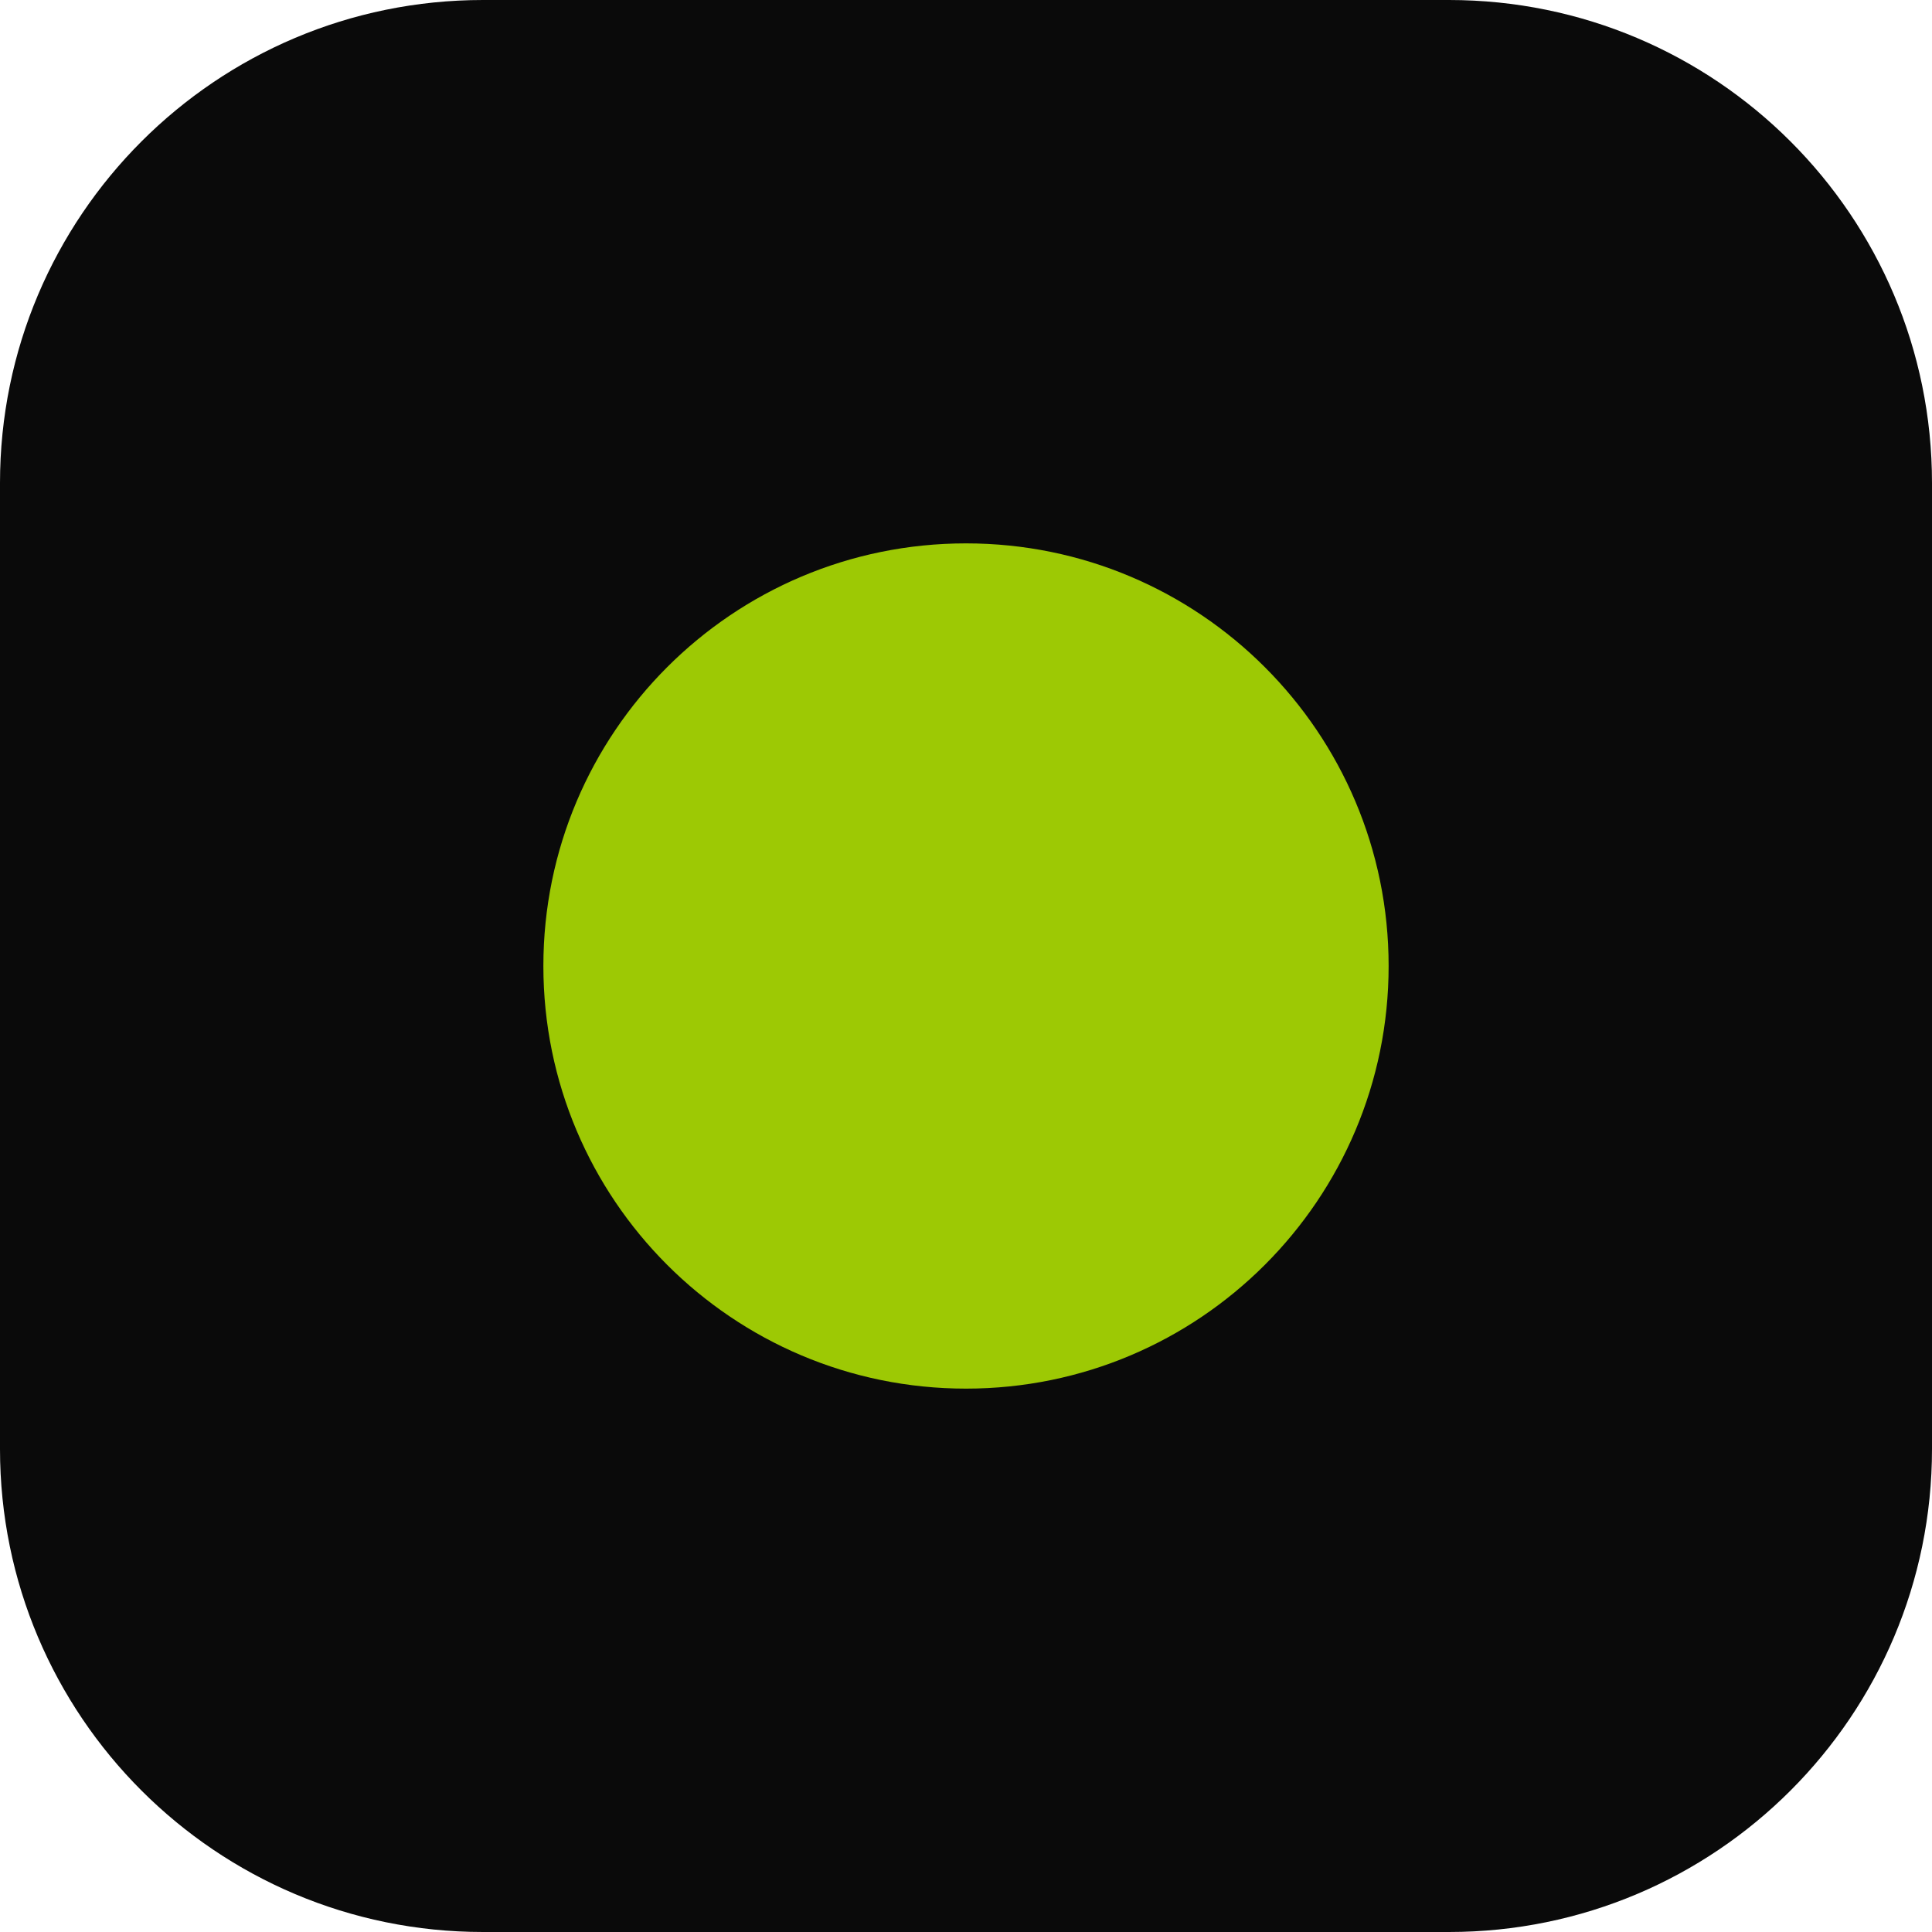
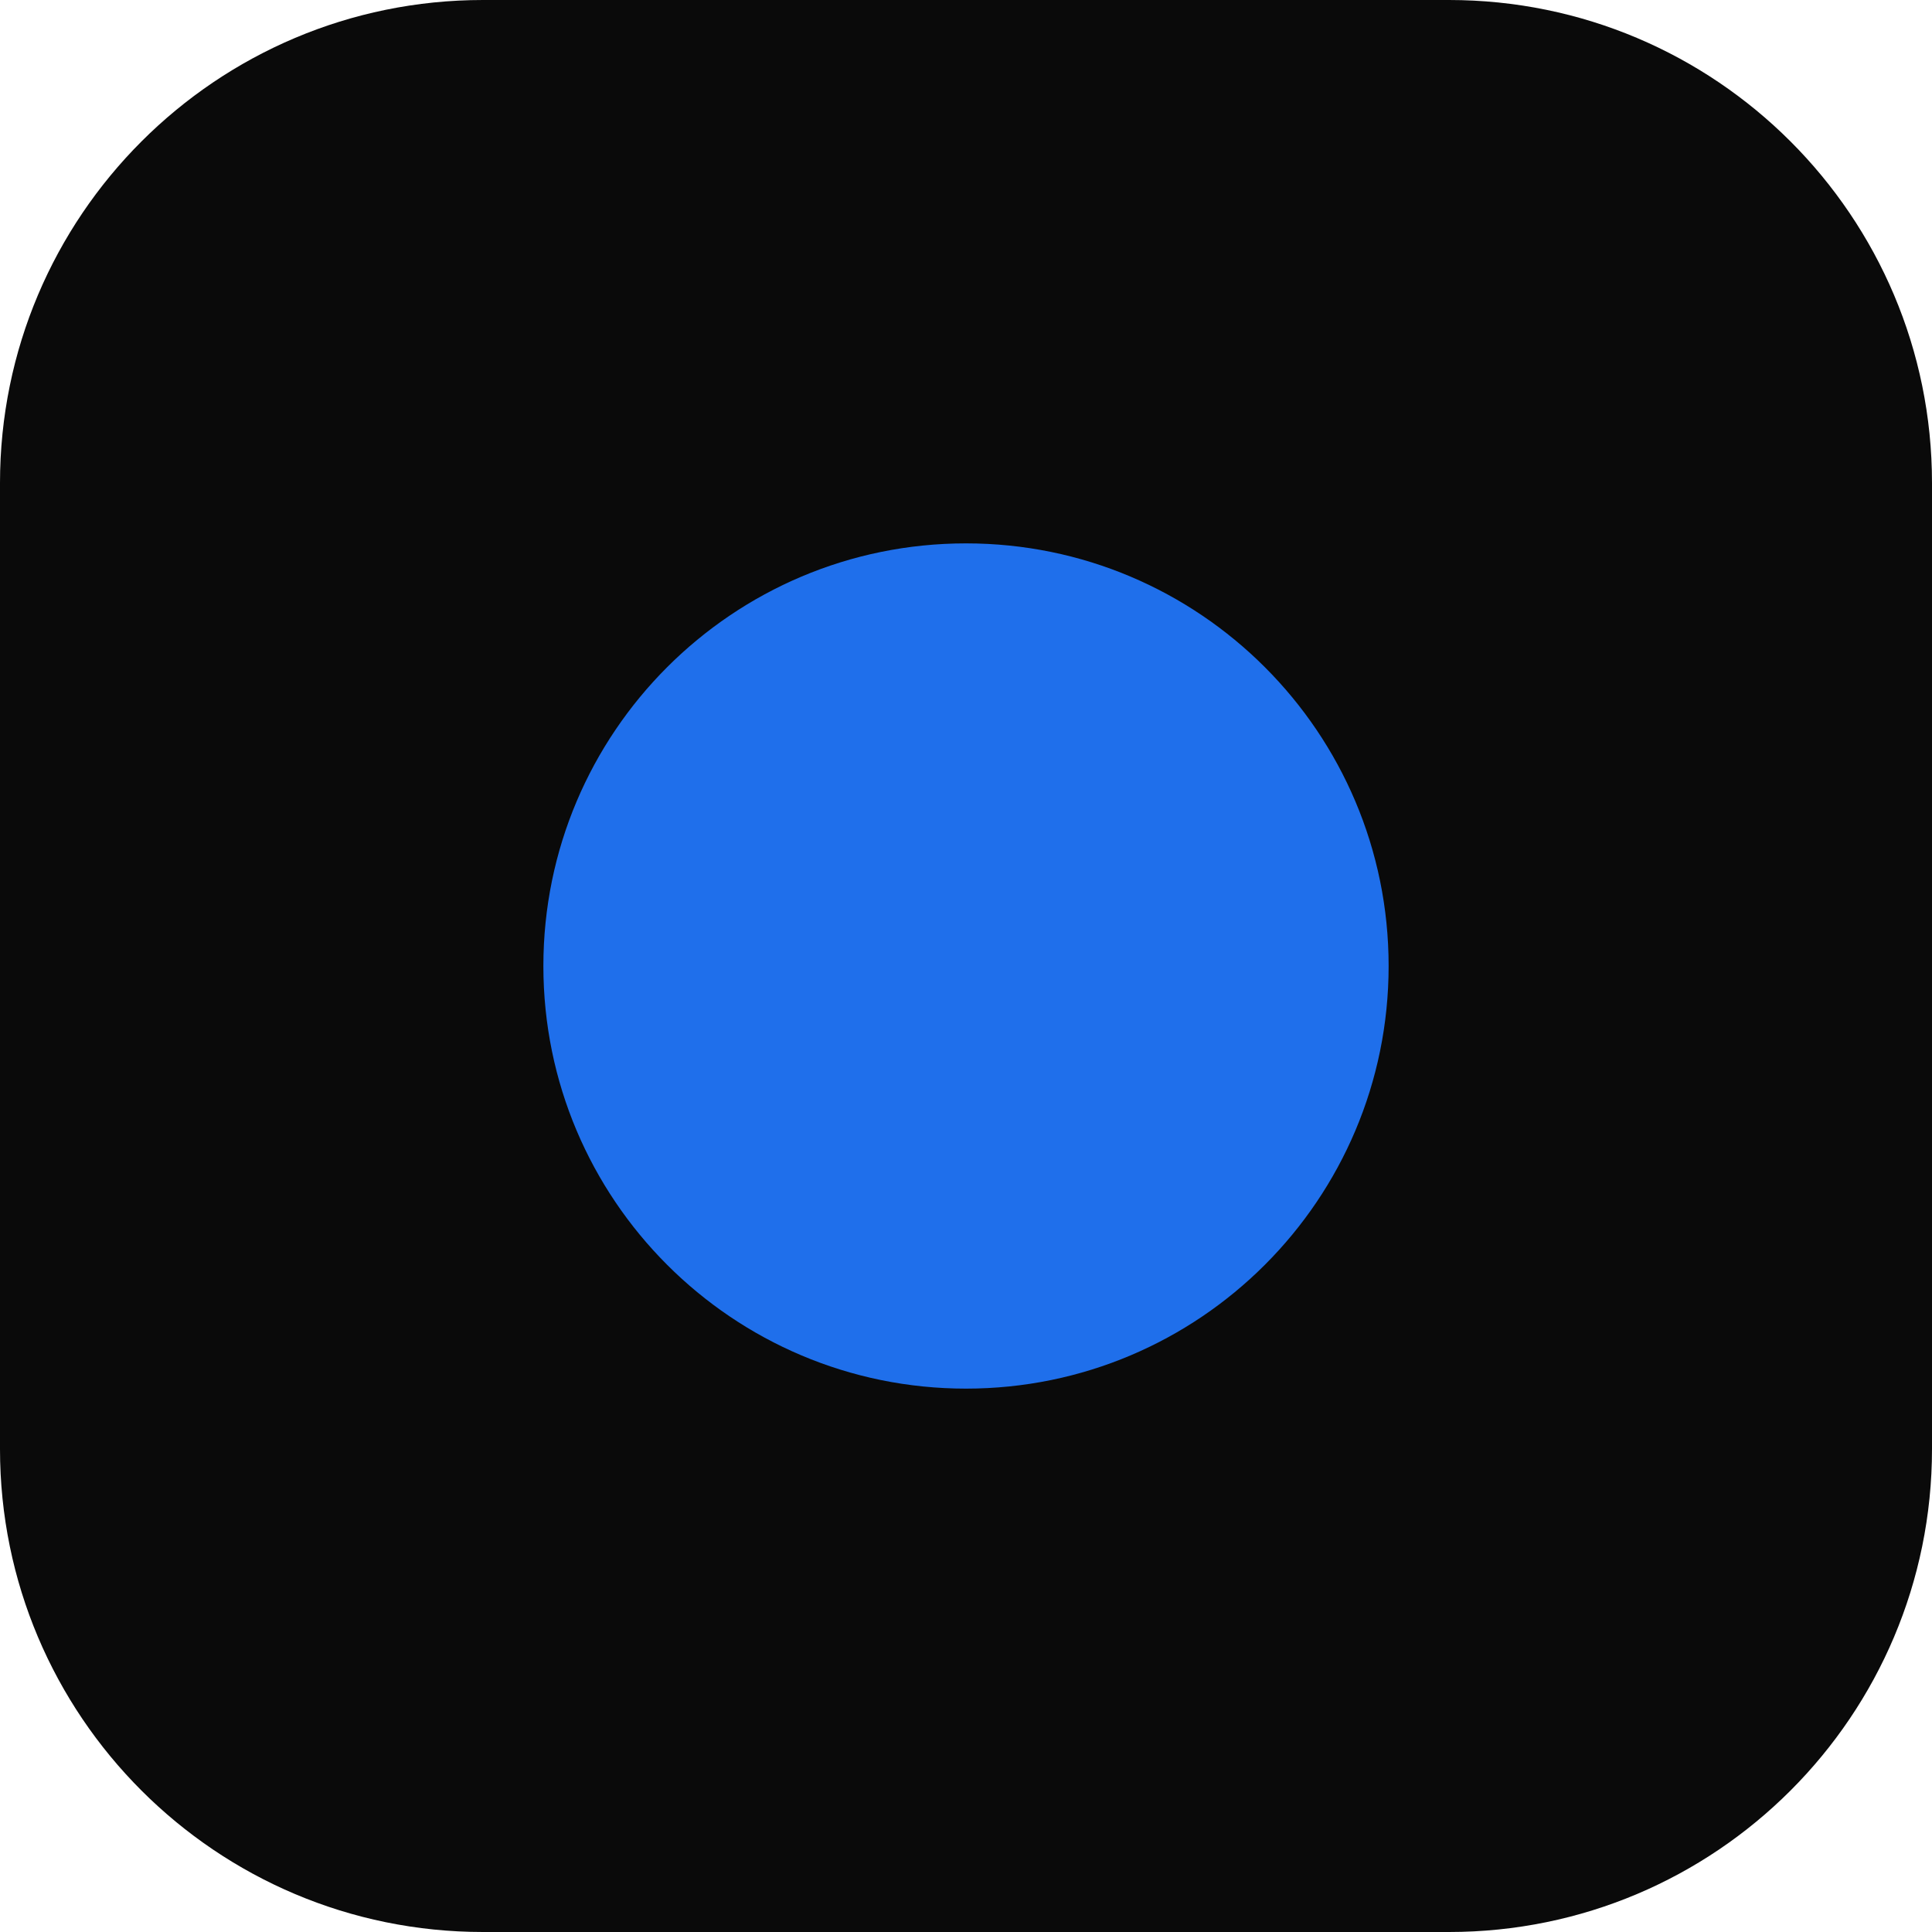
<svg xmlns="http://www.w3.org/2000/svg" viewBox="0 0 32 32">
  <rect width="32" height="32" rx="8" fill="#0a0a0a" />
-   <circle cx="16" cy="16" r="7" fill="#9dc904" />
+   <circle cx="16" cy="16" r="7" fill="#1f6feb" />
</svg>
